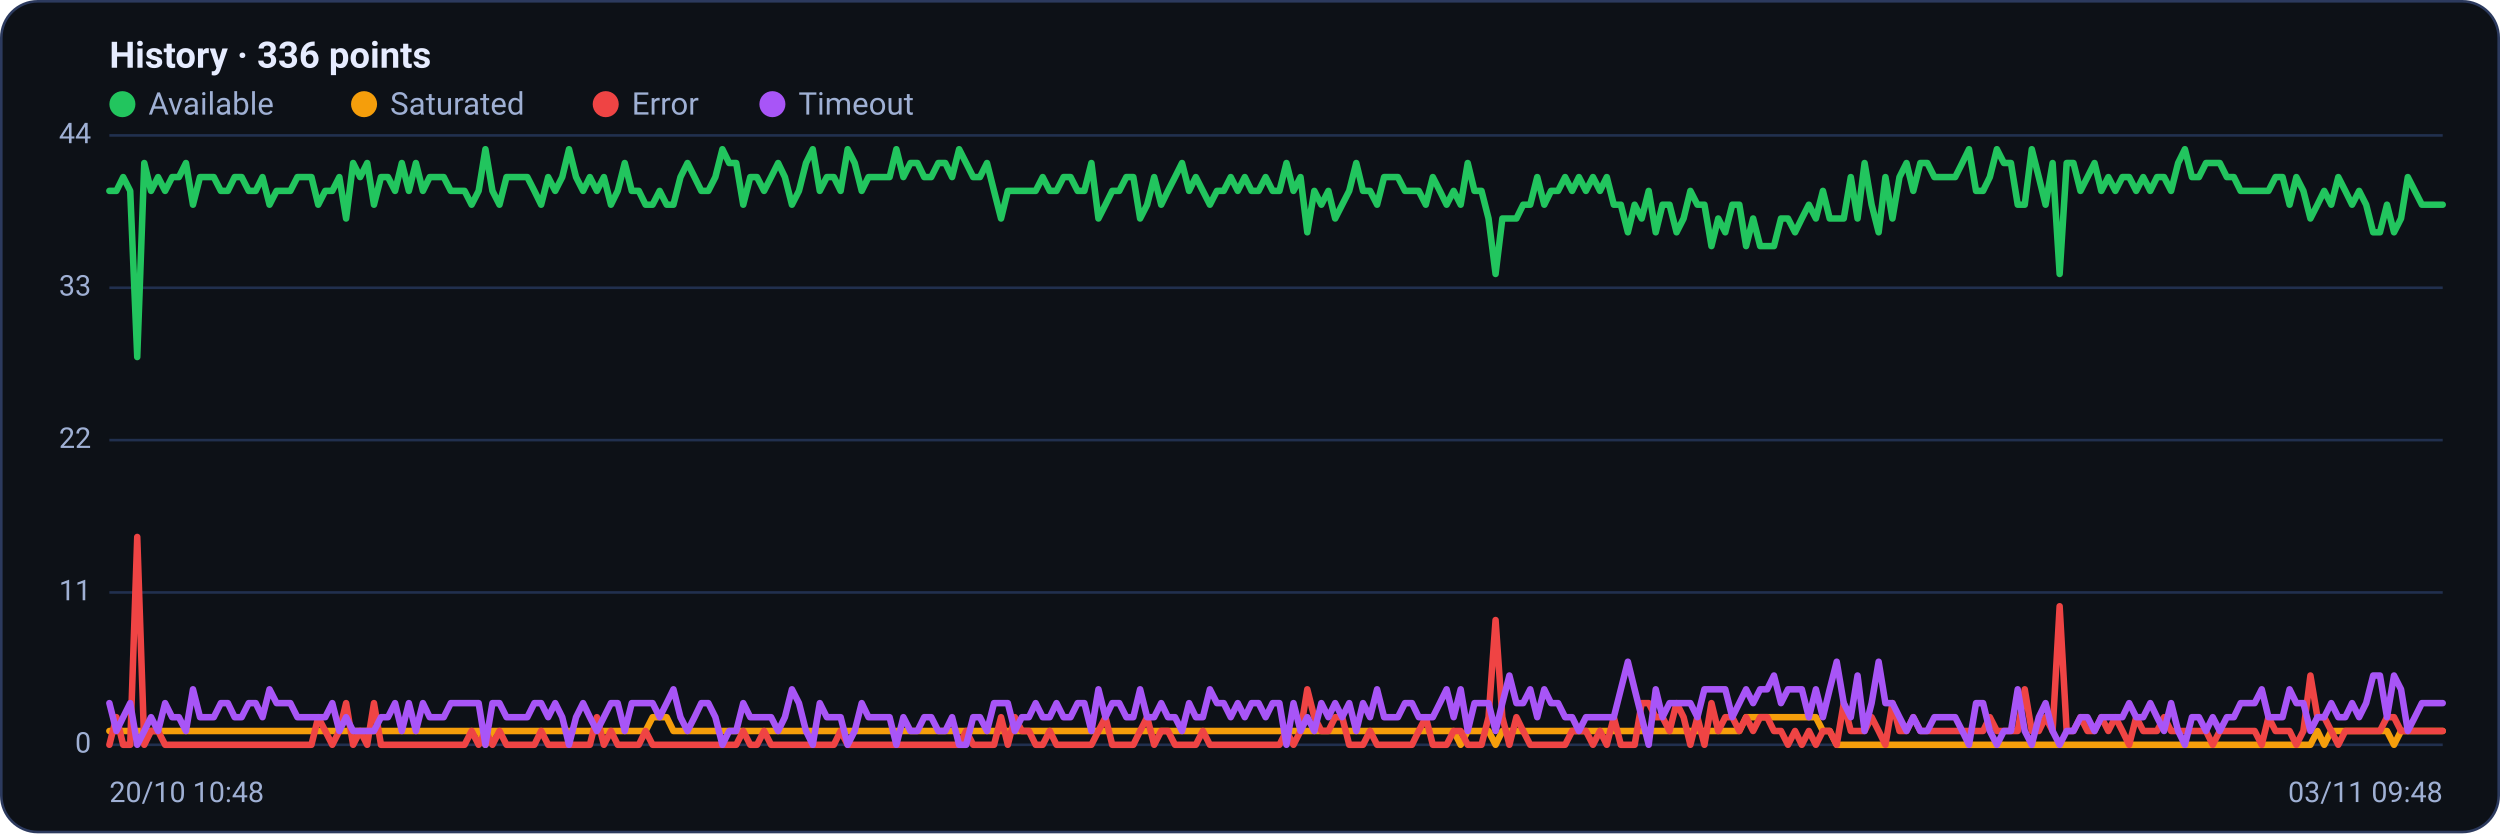
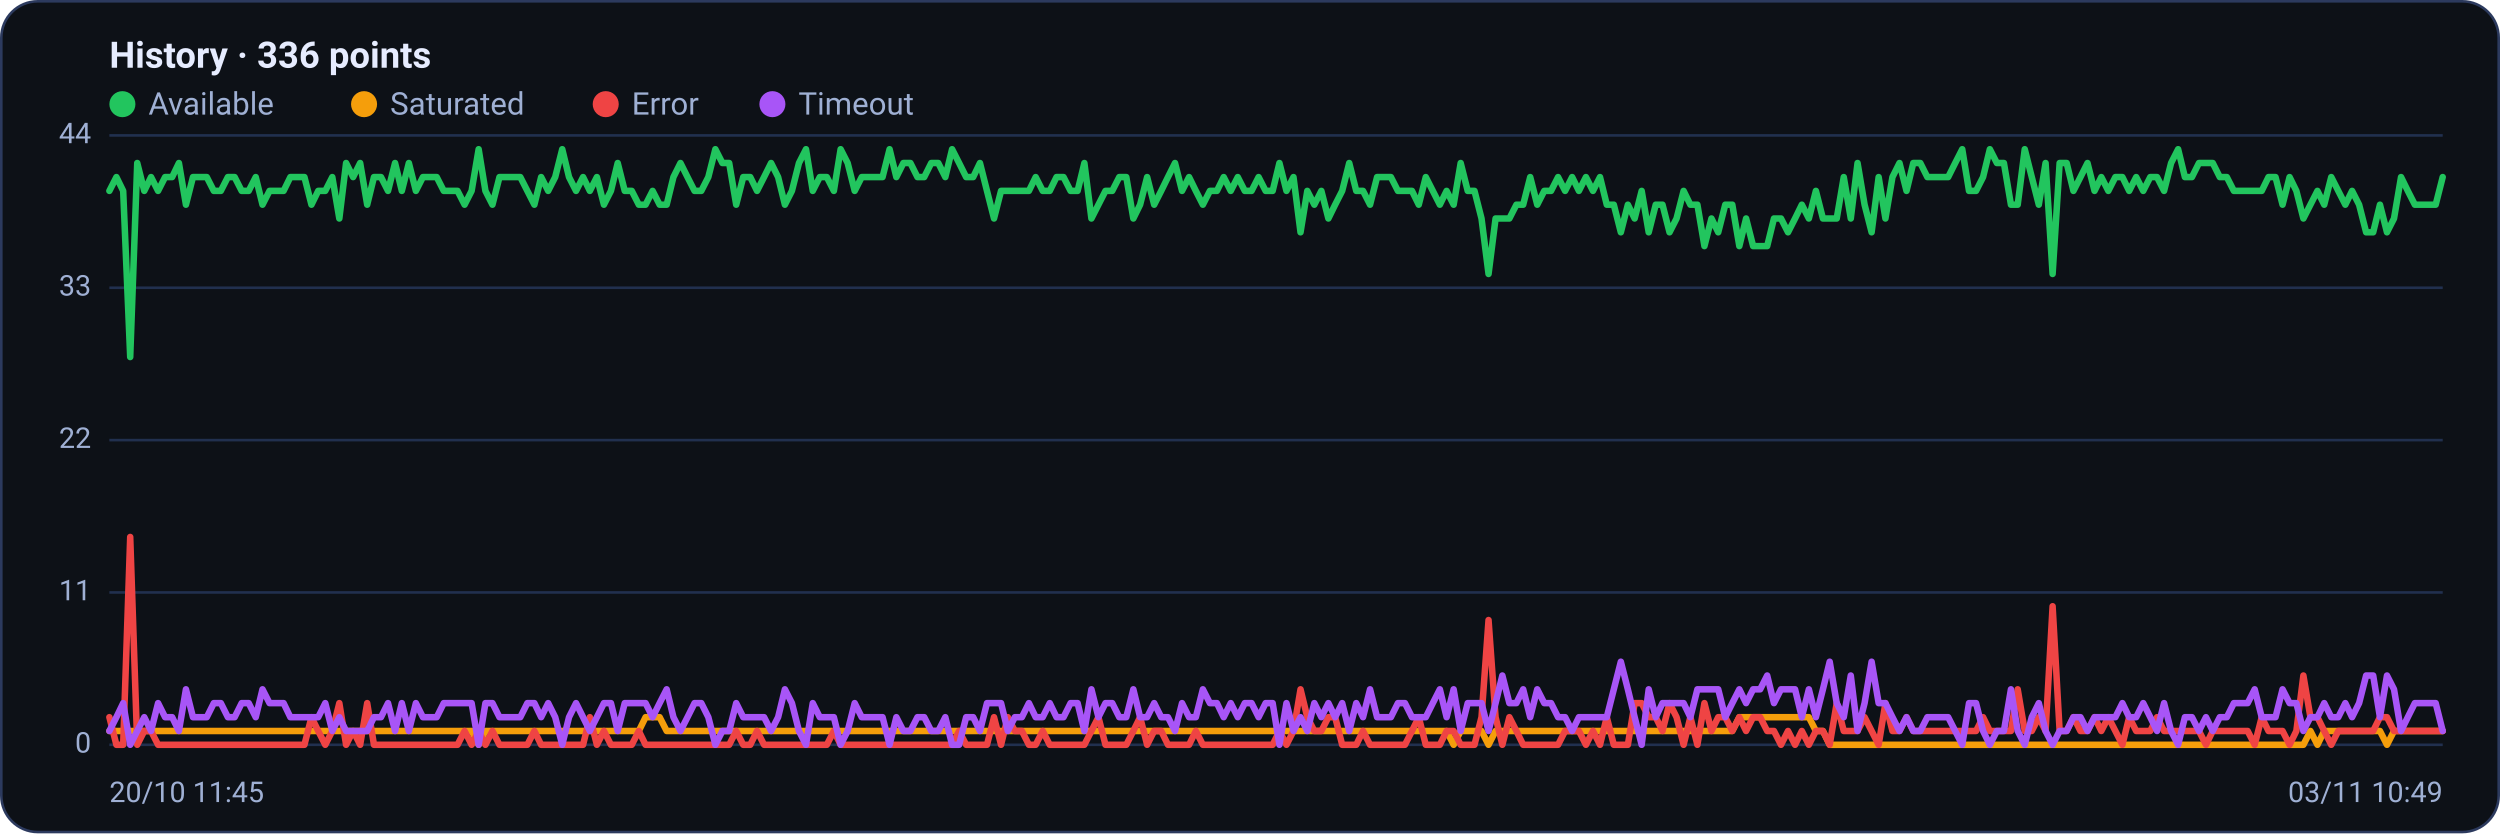
<svg xmlns="http://www.w3.org/2000/svg" viewBox="0 0 960 320" width="960" height="320" font-family="Segoe UI, system-ui, -apple-system, Roboto, Helvetica, Arial, sans-serif" role="img" aria-label="Availability history per region">
  <rect x="0.5" y="0.5" width="959" height="319" rx="14" fill="#0d1117" stroke="#2c3a5e" />
  <text x="42" y="26" font-size="14" font-weight="600" fill="#e6ecff">History · 336 points</text>
  <circle cx="47" cy="40" r="5" fill="#22c55e" />
  <text x="57" y="44" font-size="12" fill="#9fb0d4">Available</text>
  <circle cx="139.8" cy="40" r="5" fill="#f59e0b" />
  <text x="149.8" y="44" font-size="12" fill="#9fb0d4">Saturated</text>
  <circle cx="232.6" cy="40" r="5" fill="#ef4444" />
  <text x="242.6" y="44" font-size="12" fill="#9fb0d4">Error</text>
  <circle cx="296.6" cy="40" r="5" fill="#a855f7" />
  <text x="306.6" y="44" font-size="12" fill="#9fb0d4">Timeout</text>
  <line x1="42" y1="286.0" x2="938" y2="286.0" stroke="#21304f" stroke-width="1" />
  <text x="35" y="289.0" text-anchor="end" font-size="11" fill="#9fb0d4">0</text>
  <line x1="42" y1="227.5" x2="938" y2="227.5" stroke="#21304f" stroke-width="1" />
  <text x="35" y="230.5" text-anchor="end" font-size="11" fill="#9fb0d4">11</text>
  <line x1="42" y1="169.0" x2="938" y2="169.0" stroke="#21304f" stroke-width="1" />
  <text x="35" y="172.0" text-anchor="end" font-size="11" fill="#9fb0d4">22</text>
  <line x1="42" y1="110.5" x2="938" y2="110.5" stroke="#21304f" stroke-width="1" />
  <text x="35" y="113.5" text-anchor="end" font-size="11" fill="#9fb0d4">33</text>
  <line x1="42" y1="52.0" x2="938" y2="52.0" stroke="#21304f" stroke-width="1" />
  <text x="35" y="55.0" text-anchor="end" font-size="11" fill="#9fb0d4">44</text>
-   <polyline fill="none" stroke="#22c55e" stroke-width="2.5" stroke-linejoin="round" stroke-linecap="round" points="42.0,73.3 44.7,73.3 47.3,68.0 50.0,73.3 52.7,137.1 55.4,62.6 58.0,73.3 60.7,68.0 63.4,73.3 66.1,68.0 68.7,68.0 71.4,62.6 74.1,78.6 76.8,68.0 79.4,68.0 82.1,68.0 84.8,73.3 87.5,73.3 90.1,68.0 92.8,68.0 95.5,73.3 98.2,73.3 100.8,68.0 103.5,78.6 106.2,73.3 108.9,73.3 111.5,73.3 114.2,68.0 116.9,68.0 119.6,68.0 122.2,78.6 124.9,73.3 127.6,73.3 130.3,68.0 132.9,83.9 135.6,62.6 138.3,68.0 141.0,62.6 143.6,78.6 146.3,68.0 149.0,68.0 151.7,73.3 154.3,62.6 157.0,73.3 159.7,62.6 162.4,73.3 165.0,68.0 167.7,68.0 170.4,68.0 173.1,73.3 175.7,73.3 178.4,73.3 181.1,78.6 183.8,73.3 186.4,57.3 189.1,73.3 191.8,78.6 194.5,68.0 197.1,68.0 199.8,68.0 202.5,68.0 205.2,73.3 207.8,78.6 210.5,68.0 213.2,73.3 215.9,68.0 218.5,57.3 221.2,68.0 223.9,73.3 226.5,68.0 229.2,73.3 231.9,68.0 234.6,78.6 237.2,73.3 239.9,62.6 242.6,73.3 245.3,73.3 247.9,78.6 250.6,78.6 253.3,73.3 256.0,78.6 258.6,78.6 261.3,68.0 264.0,62.6 266.7,68.0 269.3,73.3 272.0,73.3 274.7,68.0 277.4,57.3 280.0,62.6 282.7,62.6 285.4,78.6 288.1,68.0 290.7,68.0 293.4,73.3 296.1,68.0 298.8,62.6 301.4,68.0 304.1,78.6 306.8,73.3 309.5,62.6 312.1,57.3 314.8,73.3 317.5,68.0 320.2,68.0 322.8,73.3 325.5,57.3 328.2,62.6 330.9,73.3 333.5,68.0 336.2,68.0 338.9,68.0 341.6,68.0 344.2,57.3 346.9,68.0 349.6,62.6 352.3,62.6 354.9,68.0 357.6,68.0 360.3,62.6 363.0,62.6 365.6,68.0 368.3,57.3 371.0,62.6 373.7,68.0 376.3,68.0 379.0,62.6 381.7,73.3 384.4,83.9 387.0,73.3 389.7,73.3 392.4,73.3 395.1,73.3 397.7,73.3 400.4,68.0 403.1,73.3 405.7,73.3 408.4,68.0 411.1,68.0 413.8,73.3 416.4,73.3 419.1,62.6 421.8,83.9 424.5,78.6 427.1,73.3 429.8,73.3 432.5,68.0 435.2,68.0 437.8,83.9 440.5,78.6 443.2,68.0 445.9,78.6 448.5,73.3 451.2,68.0 453.9,62.6 456.6,73.3 459.2,68.0 461.9,73.3 464.6,78.6 467.3,73.3 469.9,73.3 472.6,68.0 475.3,73.3 478.0,68.0 480.6,73.3 483.3,73.3 486.0,68.0 488.7,73.3 491.3,73.3 494.0,62.6 496.7,73.3 499.4,68.0 502.0,89.2 504.7,73.3 507.4,78.6 510.1,73.3 512.7,83.9 515.4,78.6 518.1,73.3 520.8,62.6 523.4,73.3 526.1,73.3 528.8,78.6 531.5,68.0 534.1,68.0 536.8,68.0 539.5,73.3 542.2,73.3 544.8,73.3 547.5,78.6 550.2,68.0 552.9,73.3 555.5,78.6 558.2,73.3 560.9,78.6 563.6,62.6 566.2,73.3 568.9,73.3 571.6,83.9 574.3,105.2 576.9,83.9 579.6,83.9 582.3,83.9 584.9,78.6 587.6,78.6 590.3,68.0 593.0,78.6 595.6,73.3 598.3,73.3 601.0,68.0 603.7,73.3 606.3,68.0 609.0,73.3 611.7,68.0 614.4,73.3 617.0,68.0 619.7,78.6 622.4,78.6 625.1,89.2 627.7,78.6 630.4,83.9 633.1,73.3 635.8,89.2 638.4,78.6 641.1,78.6 643.8,89.2 646.5,83.9 649.1,73.3 651.8,78.6 654.5,78.6 657.2,94.5 659.8,83.9 662.5,89.2 665.2,78.6 667.9,78.6 670.5,94.5 673.2,83.9 675.9,94.5 678.6,94.5 681.2,94.5 683.9,83.9 686.6,83.9 689.3,89.2 691.9,83.9 694.6,78.6 697.3,83.9 700.0,73.3 702.6,83.9 705.3,83.9 708.0,83.9 710.7,68.0 713.3,83.9 716.0,62.6 718.7,78.6 721.4,89.2 724.0,68.0 726.7,83.9 729.4,68.0 732.1,62.6 734.7,73.3 737.4,62.6 740.1,62.6 742.8,68.0 745.4,68.0 748.1,68.0 750.8,68.0 753.5,62.6 756.1,57.3 758.8,73.3 761.5,73.3 764.1,68.0 766.8,57.3 769.5,62.6 772.2,62.6 774.8,78.6 777.5,78.6 780.2,57.3 782.9,68.0 785.5,78.6 788.2,62.6 790.9,105.2 793.6,62.6 796.2,62.6 798.9,73.3 801.6,68.0 804.3,62.6 806.9,73.3 809.6,68.0 812.3,73.3 815.0,68.0 817.6,68.0 820.3,73.3 823.0,68.0 825.7,73.3 828.3,68.0 831.0,68.0 833.7,73.3 836.4,62.6 839.0,57.3 841.7,68.0 844.4,68.0 847.1,62.6 849.7,62.6 852.4,62.6 855.1,68.0 857.8,68.0 860.4,73.3 863.1,73.3 865.8,73.3 868.5,73.3 871.1,73.3 873.8,68.0 876.5,68.0 879.2,78.6 881.8,68.0 884.5,73.3 887.2,83.9 889.9,78.6 892.5,73.3 895.2,78.6 897.9,68.0 900.6,73.3 903.2,78.6 905.9,73.3 908.6,78.6 911.3,89.2 913.9,89.2 916.6,78.6 919.3,89.2 922.0,83.9 924.6,68.0 927.3,73.3 930.0,78.6 932.7,78.6 935.3,78.6 938.0,78.6" />
-   <polyline fill="none" stroke="#f59e0b" stroke-width="2.5" stroke-linejoin="round" stroke-linecap="round" points="42.0,280.7 44.7,280.7 47.3,280.7 50.0,280.7 52.7,280.7 55.4,280.7 58.0,280.7 60.7,280.7 63.4,280.7 66.1,280.7 68.7,280.7 71.4,280.7 74.1,280.7 76.8,280.7 79.4,280.7 82.1,280.7 84.8,280.7 87.5,280.7 90.1,280.7 92.8,280.7 95.5,280.7 98.2,280.7 100.8,280.7 103.5,280.7 106.2,280.7 108.9,280.7 111.5,280.7 114.2,280.7 116.9,280.7 119.6,280.7 122.2,280.7 124.9,280.7 127.6,280.7 130.3,280.7 132.9,280.7 135.6,280.7 138.3,280.7 141.0,280.7 143.6,280.7 146.3,280.7 149.0,280.7 151.7,280.7 154.3,280.7 157.0,280.7 159.7,280.7 162.4,280.7 165.0,280.7 167.7,280.7 170.4,280.7 173.1,280.7 175.7,280.7 178.4,280.7 181.1,280.7 183.8,280.7 186.4,286.0 189.1,280.7 191.8,280.7 194.5,280.7 197.1,280.7 199.8,280.7 202.5,280.7 205.2,280.7 207.8,280.7 210.5,280.7 213.2,280.7 215.9,280.7 218.5,280.7 221.2,280.7 223.9,280.7 226.5,280.7 229.2,280.7 231.9,280.7 234.6,280.7 237.2,280.7 239.9,280.7 242.6,280.7 245.3,280.7 247.9,280.7 250.6,275.4 253.3,275.4 256.0,275.4 258.6,280.7 261.3,280.7 264.0,280.7 266.7,280.7 269.3,280.7 272.0,280.7 274.7,280.7 277.4,280.7 280.0,280.7 282.7,280.7 285.4,280.7 288.1,280.7 290.7,280.7 293.4,280.7 296.1,280.7 298.8,280.7 301.4,280.7 304.1,280.7 306.8,280.7 309.5,280.7 312.1,280.7 314.8,280.7 317.5,280.7 320.2,280.7 322.8,280.7 325.5,280.7 328.2,280.7 330.9,280.7 333.5,280.7 336.2,280.7 338.9,280.7 341.6,280.7 344.2,280.7 346.9,280.7 349.6,280.7 352.3,280.7 354.9,280.7 357.6,280.7 360.3,280.7 363.0,280.7 365.6,280.7 368.3,280.7 371.0,280.7 373.7,280.7 376.3,280.7 379.0,280.7 381.7,280.7 384.4,280.7 387.0,280.7 389.7,280.7 392.4,280.7 395.1,280.7 397.7,280.7 400.4,280.7 403.1,280.7 405.7,280.7 408.4,280.7 411.1,280.7 413.8,280.7 416.4,280.7 419.1,280.7 421.8,280.7 424.5,280.7 427.1,280.7 429.8,280.7 432.5,280.7 435.2,280.7 437.8,280.7 440.5,280.7 443.2,280.7 445.9,280.7 448.5,280.7 451.2,280.7 453.9,280.7 456.6,280.7 459.2,280.7 461.9,280.7 464.6,280.7 467.3,280.7 469.9,280.7 472.6,280.7 475.3,280.7 478.0,280.7 480.6,280.7 483.3,280.7 486.0,280.7 488.7,280.7 491.3,280.7 494.0,280.7 496.7,280.7 499.4,280.7 502.0,280.7 504.7,280.7 507.4,280.7 510.1,280.7 512.7,280.7 515.4,280.7 518.1,280.7 520.8,280.7 523.4,280.7 526.1,280.7 528.8,280.7 531.5,280.7 534.1,280.7 536.8,280.7 539.5,280.7 542.2,280.7 544.8,280.7 547.5,280.7 550.2,280.7 552.9,280.7 555.5,280.7 558.2,280.7 560.9,286.0 563.6,280.7 566.2,280.7 568.9,280.7 571.6,280.7 574.3,286.0 576.9,280.7 579.6,280.7 582.3,280.7 584.9,280.7 587.6,280.7 590.3,280.7 593.0,280.7 595.6,280.7 598.3,280.7 601.0,280.7 603.7,280.7 606.3,280.7 609.0,280.7 611.7,280.7 614.4,280.7 617.0,280.7 619.7,280.7 622.4,280.7 625.1,280.7 627.7,280.7 630.4,280.7 633.1,280.7 635.8,280.7 638.4,280.7 641.1,280.7 643.8,280.7 646.5,280.7 649.1,280.7 651.8,280.7 654.5,280.7 657.2,280.7 659.8,280.7 662.5,280.7 665.2,280.7 667.9,280.7 670.5,275.4 673.2,275.4 675.9,275.4 678.6,275.4 681.2,275.4 683.9,275.4 686.6,275.4 689.3,275.4 691.9,275.4 694.6,275.4 697.3,275.4 700.0,280.7 702.6,280.7 705.3,286.0 708.0,286.0 710.7,286.0 713.3,286.0 716.0,286.0 718.7,286.0 721.4,286.0 724.0,286.0 726.7,286.0 729.4,286.0 732.1,286.0 734.7,286.0 737.4,286.0 740.1,286.0 742.8,286.0 745.4,286.0 748.1,286.0 750.8,286.0 753.5,286.0 756.1,286.0 758.8,286.0 761.5,286.0 764.1,286.0 766.8,286.0 769.5,286.0 772.2,286.0 774.8,286.0 777.5,286.0 780.2,286.0 782.9,286.0 785.5,286.0 788.2,286.0 790.9,286.0 793.6,286.0 796.2,286.0 798.9,286.0 801.6,286.0 804.3,286.0 806.9,286.0 809.6,286.0 812.3,286.0 815.0,286.0 817.6,286.0 820.3,286.0 823.0,286.0 825.7,286.0 828.3,286.0 831.0,286.0 833.7,286.0 836.4,286.0 839.0,286.0 841.7,286.0 844.4,286.0 847.1,286.0 849.7,286.0 852.4,286.0 855.1,286.0 857.8,286.0 860.4,286.0 863.1,286.0 865.8,286.0 868.5,286.0 871.1,286.0 873.8,286.0 876.5,286.0 879.2,286.0 881.8,286.0 884.5,286.0 887.2,286.0 889.9,280.7 892.5,286.0 895.2,280.7 897.9,280.7 900.6,280.7 903.2,280.7 905.9,280.7 908.6,280.7 911.3,280.7 913.9,280.7 916.6,280.7 919.3,286.0 922.0,280.7 924.6,280.7 927.3,280.7 930.0,280.7 932.7,280.7 935.3,280.7 938.0,280.7" />
-   <polyline fill="none" stroke="#ef4444" stroke-width="2.5" stroke-linejoin="round" stroke-linecap="round" points="42.0,286.0 44.7,275.4 47.3,286.0 50.0,286.0 52.7,206.2 55.4,286.0 58.0,280.7 60.7,280.7 63.4,286.0 66.1,286.0 68.7,286.0 71.4,286.0 74.1,286.0 76.8,286.0 79.4,286.0 82.1,286.0 84.8,286.0 87.5,286.0 90.1,286.0 92.8,286.0 95.5,286.0 98.2,286.0 100.8,286.0 103.5,286.0 106.2,286.0 108.9,286.0 111.5,286.0 114.2,286.0 116.9,286.0 119.6,286.0 122.2,275.4 124.9,280.7 127.6,286.0 130.3,280.7 132.9,270.0 135.6,286.0 138.3,280.7 141.0,286.0 143.6,270.0 146.3,286.0 149.0,286.0 151.7,286.0 154.3,286.0 157.0,286.0 159.7,286.0 162.4,286.0 165.0,286.0 167.7,286.0 170.4,286.0 173.1,286.0 175.7,286.0 178.4,286.0 181.1,280.7 183.8,286.0 186.4,280.7 189.1,286.0 191.8,280.7 194.5,286.0 197.1,286.0 199.8,286.0 202.5,286.0 205.2,286.0 207.8,280.7 210.5,286.0 213.2,286.0 215.9,286.0 218.5,286.0 221.2,286.0 223.9,286.0 226.5,286.0 229.2,275.4 231.9,286.0 234.6,280.7 237.2,286.0 239.9,286.0 242.6,286.0 245.3,286.0 247.9,280.7 250.6,286.0 253.3,286.0 256.0,286.0 258.6,286.0 261.3,286.0 264.0,286.0 266.7,286.0 269.3,286.0 272.0,286.0 274.7,286.0 277.4,286.0 280.0,286.0 282.7,286.0 285.4,280.7 288.1,286.0 290.7,286.0 293.4,280.7 296.1,286.0 298.8,286.0 301.4,286.0 304.1,286.0 306.8,286.0 309.5,286.0 312.1,286.0 314.8,286.0 317.5,286.0 320.2,286.0 322.8,280.7 325.5,286.0 328.2,286.0 330.9,286.0 333.5,286.0 336.2,286.0 338.9,286.0 341.6,286.0 344.2,286.0 346.9,286.0 349.6,286.0 352.3,286.0 354.9,286.0 357.6,286.0 360.3,286.0 363.0,286.0 365.6,286.0 368.3,286.0 371.0,280.7 373.7,286.0 376.3,286.0 379.0,286.0 381.7,286.0 384.4,275.4 387.0,286.0 389.7,275.4 392.4,280.7 395.1,280.7 397.7,286.0 400.4,286.0 403.1,280.7 405.7,286.0 408.4,286.0 411.1,286.0 413.8,286.0 416.4,286.0 419.1,286.0 421.8,280.7 424.5,275.4 427.1,286.0 429.8,286.0 432.5,286.0 435.2,286.0 437.8,280.7 440.5,275.4 443.2,286.0 445.9,280.7 448.5,280.7 451.2,286.0 453.9,286.0 456.6,286.0 459.2,286.0 461.9,280.7 464.6,286.0 467.3,286.0 469.9,286.0 472.6,286.0 475.3,286.0 478.0,286.0 480.6,286.0 483.3,286.0 486.0,286.0 488.7,286.0 491.3,286.0 494.0,280.7 496.7,286.0 499.4,280.7 502.0,264.7 504.7,275.4 507.4,280.7 510.1,280.7 512.7,275.4 515.4,275.4 518.1,286.0 520.8,286.0 523.4,286.0 526.1,280.7 528.8,286.0 531.5,286.0 534.1,286.0 536.8,286.0 539.5,286.0 542.2,286.0 544.8,280.7 547.5,275.4 550.2,286.0 552.9,286.0 555.5,286.0 558.2,280.7 560.9,280.7 563.6,286.0 566.2,286.0 568.9,286.0 571.6,275.4 574.3,238.1 576.9,275.4 579.6,286.0 582.3,275.4 584.9,280.7 587.6,286.0 590.3,286.0 593.0,286.0 595.6,286.0 598.3,286.0 601.0,286.0 603.7,280.7 606.3,280.7 609.0,280.7 611.7,286.0 614.4,280.7 617.0,286.0 619.7,275.4 622.4,286.0 625.1,286.0 627.7,286.0 630.4,270.0 633.1,270.0 635.8,275.4 638.4,275.4 641.1,280.7 643.8,270.0 646.5,275.4 649.1,286.0 651.8,275.4 654.5,286.0 657.2,270.0 659.8,280.7 662.5,275.4 665.2,275.4 667.9,280.7 670.5,275.4 673.2,280.7 675.9,275.4 678.6,275.4 681.2,280.7 683.9,280.7 686.6,286.0 689.3,280.7 691.9,286.0 694.6,280.7 697.3,286.0 700.0,280.7 702.6,280.7 705.3,286.0 708.0,270.0 710.7,280.7 713.3,280.7 716.0,280.7 718.7,275.4 721.4,280.7 724.0,286.0 726.7,270.0 729.4,280.7 732.1,280.7 734.7,275.4 737.4,280.7 740.1,280.7 742.8,280.7 745.4,280.7 748.1,280.7 750.8,280.7 753.5,280.7 756.1,280.7 758.8,280.7 761.5,280.7 764.1,275.4 766.8,280.7 769.5,280.7 772.2,280.7 774.8,280.7 777.5,264.7 780.2,280.7 782.9,280.7 785.5,275.4 788.2,280.7 790.9,232.8 793.6,280.7 796.2,280.7 798.9,275.4 801.6,280.7 804.3,280.7 806.9,275.4 809.6,280.7 812.3,275.4 815.0,280.7 817.6,286.0 820.3,275.4 823.0,280.7 825.7,280.7 828.3,280.7 831.0,275.4 833.7,280.7 836.4,280.7 839.0,280.7 841.7,280.7 844.4,280.7 847.1,280.7 849.7,286.0 852.4,280.7 855.1,280.7 857.8,280.7 860.4,280.7 863.1,280.7 865.8,280.7 868.5,286.0 871.1,275.4 873.8,280.7 876.5,280.7 879.2,280.7 881.8,286.0 884.5,280.7 887.2,259.4 889.9,275.4 892.5,275.4 895.2,280.7 897.9,286.0 900.6,280.7 903.2,280.7 905.9,280.7 908.6,280.7 911.3,280.7 913.9,280.7 916.6,275.4 919.3,275.4 922.0,280.7 924.6,280.7 927.3,280.7 930.0,280.7 932.7,280.7 935.3,280.7 938.0,280.7" />
-   <polyline fill="none" stroke="#a855f7" stroke-width="2.5" stroke-linejoin="round" stroke-linecap="round" points="42.0,270.0 44.7,280.7 47.3,275.4 50.0,270.0 52.7,286.0 55.4,280.7 58.0,275.4 60.7,280.7 63.4,270.0 66.1,275.4 68.7,275.4 71.4,280.7 74.1,264.7 76.8,275.4 79.4,275.4 82.1,275.4 84.8,270.0 87.5,270.0 90.1,275.4 92.8,275.4 95.5,270.0 98.2,270.0 100.8,275.4 103.5,264.7 106.2,270.0 108.9,270.0 111.5,270.0 114.2,275.4 116.9,275.4 119.6,275.4 122.2,275.4 124.9,275.4 127.6,270.0 130.3,280.7 132.9,275.4 135.6,280.7 138.3,280.7 141.0,280.7 143.6,280.7 146.3,275.4 149.0,275.4 151.7,270.0 154.3,280.7 157.0,270.0 159.7,280.7 162.4,270.0 165.0,275.4 167.7,275.4 170.4,275.4 173.1,270.0 175.7,270.0 178.4,270.0 181.1,270.0 183.8,270.0 186.4,286.0 189.1,270.0 191.8,270.0 194.5,275.4 197.1,275.4 199.8,275.4 202.5,275.4 205.2,270.0 207.8,270.0 210.5,275.4 213.2,270.0 215.9,275.4 218.5,286.0 221.2,275.4 223.9,270.0 226.5,275.4 229.2,280.7 231.9,275.4 234.6,270.0 237.2,270.0 239.9,280.7 242.6,270.0 245.3,270.0 247.9,270.0 250.6,270.0 253.3,275.4 256.0,270.0 258.6,264.7 261.3,275.4 264.0,280.7 266.7,275.4 269.3,270.0 272.0,270.0 274.7,275.4 277.4,286.0 280.0,280.7 282.7,280.7 285.4,270.0 288.1,275.4 290.7,275.4 293.4,275.4 296.1,275.4 298.8,280.7 301.4,275.4 304.1,264.7 306.8,270.0 309.5,280.7 312.1,286.0 314.8,270.0 317.5,275.4 320.2,275.4 322.8,275.4 325.5,286.0 328.2,280.7 330.9,270.0 333.5,275.4 336.2,275.4 338.9,275.4 341.6,275.4 344.2,286.0 346.9,275.4 349.6,280.7 352.3,280.7 354.9,275.4 357.6,275.4 360.3,280.7 363.0,280.7 365.6,275.4 368.3,286.0 371.0,286.0 373.7,275.4 376.3,275.4 379.0,280.7 381.7,270.0 384.4,270.0 387.0,270.0 389.7,280.7 392.4,275.4 395.1,275.4 397.7,270.0 400.4,275.4 403.1,275.4 405.7,270.0 408.4,275.4 411.1,275.4 413.8,270.0 416.4,270.0 419.1,280.7 421.8,264.7 424.5,275.4 427.1,270.0 429.8,270.0 432.5,275.4 435.2,275.4 437.8,264.7 440.5,275.4 443.2,275.4 445.9,270.0 448.5,275.4 451.2,275.4 453.9,280.7 456.6,270.0 459.2,275.4 461.9,275.4 464.6,264.7 467.3,270.0 469.9,270.0 472.6,275.4 475.3,270.0 478.0,275.4 480.6,270.0 483.3,270.0 486.0,275.4 488.7,270.0 491.3,270.0 494.0,286.0 496.7,270.0 499.4,280.7 502.0,275.4 504.7,280.7 507.4,270.0 510.1,275.4 512.7,270.0 515.4,275.4 518.1,270.0 520.8,280.7 523.4,270.0 526.1,275.4 528.8,264.7 531.5,275.4 534.1,275.4 536.8,275.4 539.5,270.0 542.2,270.0 544.8,275.4 547.5,275.4 550.2,275.4 552.9,270.0 555.5,264.7 558.2,275.4 560.9,264.7 563.6,280.7 566.2,270.0 568.9,270.0 571.6,270.0 574.3,280.7 576.9,270.0 579.6,259.4 582.3,270.0 584.9,270.0 587.6,264.7 590.3,275.4 593.0,264.7 595.6,270.0 598.3,270.0 601.0,275.4 603.7,275.4 606.3,280.7 609.0,275.4 611.7,275.4 614.4,275.4 617.0,275.4 619.7,275.4 622.4,264.7 625.1,254.1 627.7,264.7 630.4,275.4 633.1,286.0 635.8,264.7 638.4,275.4 641.1,270.0 643.8,270.0 646.5,270.0 649.1,270.0 651.8,275.4 654.5,264.7 657.2,264.7 659.8,264.7 662.5,264.7 665.2,275.4 667.9,270.0 670.5,264.7 673.2,270.0 675.9,264.7 678.6,264.7 681.2,259.4 683.9,270.0 686.6,264.7 689.3,264.7 691.9,264.7 694.6,275.4 697.3,264.7 700.0,275.4 702.6,264.7 705.3,254.1 708.0,270.0 710.7,275.4 713.3,259.4 716.0,280.7 718.7,270.0 721.4,254.1 724.0,270.0 726.7,270.0 729.4,275.4 732.1,280.7 734.7,275.4 737.4,280.7 740.1,280.7 742.8,275.4 745.4,275.4 748.1,275.4 750.8,275.4 753.5,280.7 756.1,286.0 758.8,270.0 761.5,270.0 764.1,280.7 766.8,286.0 769.5,280.7 772.2,280.7 774.8,264.7 777.5,280.7 780.2,286.0 782.9,275.4 785.5,270.0 788.2,280.7 790.9,286.0 793.6,280.7 796.2,280.7 798.9,275.4 801.6,275.4 804.3,280.7 806.9,275.4 809.6,275.4 812.3,275.4 815.0,275.4 817.6,270.0 820.3,275.4 823.0,275.4 825.7,270.0 828.3,275.4 831.0,280.7 833.7,270.0 836.4,280.7 839.0,286.0 841.7,275.4 844.4,275.4 847.1,280.7 849.7,275.4 852.4,280.7 855.1,275.4 857.8,275.4 860.4,270.0 863.1,270.0 865.8,270.0 868.5,264.7 871.1,275.4 873.8,275.4 876.5,275.4 879.2,264.7 881.8,270.0 884.5,270.0 887.2,280.7 889.9,275.4 892.5,275.4 895.2,270.0 897.9,275.4 900.6,275.4 903.2,270.0 905.9,275.4 908.6,270.0 911.3,259.4 913.9,259.4 916.6,275.4 919.3,259.4 922.0,264.7 924.6,280.7 927.3,275.4 930.0,270.0 932.7,270.0 935.3,270.0 938.0,270.0" />
-   <text x="42" y="308" font-size="11" fill="#9fb0d4">20/10 10:48</text>
-   <text x="938" y="308" text-anchor="end" font-size="11" fill="#9fb0d4">03/11 09:48</text>
+   <polyline fill="none" stroke="#22c55e" stroke-width="2.5" stroke-linejoin="round" stroke-linecap="round" points="42.0,73.3 44.7,68.0 47.3,73.3 50.0,137.1 52.7,62.6 55.4,73.3 58.0,68.0 60.7,73.3 63.4,68.0 66.1,68.0 68.7,62.6 71.4,78.6 74.1,68.0 76.8,68.0 79.4,68.0 82.1,73.3 84.8,73.3 87.5,68.0 90.1,68.0 92.8,73.3 95.5,73.3 98.2,68.0 100.8,78.6 103.5,73.3 106.2,73.3 108.9,73.3 111.5,68.0 114.2,68.0 116.9,68.0 119.6,78.6 122.2,73.3 124.9,73.3 127.6,68.0 130.3,83.9 132.9,62.6 135.6,68.0 138.3,62.6 141.0,78.6 143.6,68.0 146.3,68.0 149.0,73.3 151.7,62.6 154.3,73.3 157.0,62.6 159.7,73.3 162.4,68.0 165.0,68.0 167.7,68.0 170.4,73.3 173.1,73.3 175.7,73.3 178.4,78.6 181.1,73.3 183.8,57.3 186.4,73.3 189.1,78.6 191.8,68.0 194.5,68.0 197.1,68.0 199.8,68.0 202.5,73.3 205.2,78.6 207.8,68.0 210.5,73.3 213.2,68.0 215.9,57.3 218.5,68.0 221.2,73.3 223.9,68.0 226.5,73.3 229.2,68.0 231.9,78.6 234.6,73.3 237.2,62.6 239.9,73.3 242.6,73.3 245.3,78.6 247.9,78.6 250.6,73.3 253.3,78.6 256.0,78.6 258.6,68.0 261.3,62.6 264.0,68.0 266.7,73.3 269.3,73.3 272.0,68.0 274.7,57.3 277.4,62.6 280.0,62.6 282.7,78.6 285.4,68.0 288.1,68.0 290.7,73.3 293.4,68.0 296.1,62.6 298.8,68.0 301.4,78.6 304.1,73.3 306.8,62.6 309.5,57.3 312.1,73.3 314.8,68.0 317.5,68.0 320.2,73.3 322.8,57.3 325.5,62.6 328.2,73.3 330.9,68.0 333.5,68.0 336.2,68.0 338.9,68.0 341.6,57.3 344.2,68.0 346.9,62.6 349.6,62.6 352.3,68.0 354.9,68.0 357.6,62.6 360.3,62.6 363.0,68.0 365.6,57.3 368.3,62.6 371.0,68.0 373.7,68.0 376.3,62.6 379.0,73.3 381.7,83.9 384.4,73.3 387.0,73.3 389.7,73.3 392.4,73.3 395.1,73.3 397.7,68.0 400.4,73.3 403.1,73.3 405.7,68.0 408.4,68.0 411.1,73.3 413.8,73.3 416.4,62.6 419.1,83.9 421.8,78.6 424.5,73.3 427.1,73.3 429.8,68.0 432.5,68.0 435.2,83.9 437.8,78.6 440.5,68.0 443.2,78.6 445.9,73.3 448.5,68.0 451.2,62.6 453.9,73.3 456.6,68.0 459.2,73.3 461.9,78.6 464.6,73.3 467.3,73.3 469.9,68.0 472.6,73.3 475.3,68.0 478.0,73.3 480.6,73.3 483.3,68.0 486.0,73.3 488.7,73.3 491.3,62.6 494.0,73.3 496.7,68.0 499.4,89.2 502.0,73.3 504.7,78.6 507.4,73.3 510.1,83.9 512.7,78.6 515.4,73.3 518.1,62.6 520.8,73.3 523.4,73.3 526.1,78.6 528.8,68.0 531.5,68.0 534.1,68.0 536.8,73.3 539.5,73.3 542.2,73.3 544.8,78.6 547.5,68.0 550.2,73.3 552.9,78.6 555.5,73.3 558.2,78.6 560.9,62.6 563.6,73.3 566.2,73.3 568.9,83.9 571.6,105.2 574.3,83.9 576.9,83.9 579.6,83.9 582.3,78.6 584.9,78.6 587.6,68.0 590.3,78.6 593.0,73.3 595.6,73.3 598.3,68.0 601.0,73.3 603.7,68.0 606.3,73.3 609.0,68.0 611.7,73.3 614.4,68.0 617.0,78.6 619.7,78.6 622.4,89.2 625.1,78.6 627.7,83.9 630.4,73.3 633.1,89.2 635.8,78.6 638.4,78.6 641.1,89.2 643.8,83.9 646.5,73.3 649.1,78.6 651.8,78.6 654.5,94.5 657.2,83.9 659.8,89.2 662.5,78.6 665.2,78.6 667.9,94.5 670.5,83.9 673.2,94.5 675.9,94.5 678.6,94.5 681.2,83.9 683.9,83.9 686.6,89.2 689.3,83.9 691.9,78.6 694.6,83.9 697.3,73.3 700.0,83.9 702.6,83.9 705.3,83.9 708.0,68.0 710.7,83.9 713.3,62.6 716.0,78.6 718.7,89.2 721.4,68.0 724.0,83.9 726.7,68.0 729.4,62.6 732.1,73.3 734.7,62.6 737.4,62.6 740.1,68.0 742.8,68.0 745.4,68.0 748.1,68.0 750.8,62.6 753.5,57.3 756.1,73.3 758.8,73.3 761.5,68.0 764.1,57.3 766.8,62.6 769.5,62.6 772.2,78.6 774.8,78.6 777.5,57.3 780.2,68.0 782.9,78.6 785.5,62.6 788.2,105.2 790.9,62.6 793.6,62.6 796.2,73.3 798.9,68.0 801.6,62.6 804.3,73.3 806.9,68.0 809.6,73.3 812.3,68.0 815.0,68.0 817.6,73.3 820.3,68.0 823.0,73.3 825.7,68.0 828.3,68.0 831.0,73.3 833.7,62.6 836.4,57.3 839.0,68.0 841.7,68.0 844.4,62.6 847.1,62.6 849.7,62.6 852.4,68.0 855.1,68.0 857.8,73.3 860.4,73.3 863.1,73.3 865.8,73.3 868.5,73.3 871.1,68.0 873.8,68.0 876.5,78.6 879.2,68.0 881.8,73.3 884.5,83.9 887.2,78.6 889.9,73.3 892.5,78.6 895.2,68.0 897.9,73.3 900.6,78.6 903.2,73.3 905.9,78.6 908.6,89.2 911.3,89.2 913.9,78.6 916.6,89.2 919.3,83.9 922.0,68.0 924.6,73.3 927.3,78.6 930.0,78.6 932.7,78.6 935.3,78.6 938.0,68.0" />
+   <polyline fill="none" stroke="#f59e0b" stroke-width="2.5" stroke-linejoin="round" stroke-linecap="round" points="42.0,280.7 44.7,280.7 47.3,280.7 50.0,280.7 52.7,280.7 55.4,280.7 58.0,280.7 60.7,280.7 63.4,280.7 66.1,280.7 68.7,280.7 71.4,280.7 74.1,280.7 76.8,280.7 79.4,280.7 82.1,280.7 84.8,280.7 87.5,280.7 90.1,280.7 92.8,280.7 95.5,280.7 98.2,280.7 100.8,280.7 103.5,280.7 106.2,280.7 108.9,280.7 111.5,280.7 114.2,280.7 116.9,280.7 119.6,280.7 122.2,280.7 124.9,280.7 127.6,280.7 130.3,280.7 132.9,280.7 135.6,280.7 138.3,280.7 141.0,280.7 143.6,280.7 146.3,280.7 149.0,280.7 151.7,280.7 154.3,280.7 157.0,280.7 159.7,280.7 162.4,280.7 165.0,280.7 167.7,280.7 170.4,280.7 173.1,280.7 175.7,280.7 178.4,280.7 181.1,280.7 183.8,286.0 186.4,280.7 189.1,280.7 191.8,280.7 194.5,280.7 197.1,280.7 199.8,280.7 202.5,280.7 205.2,280.7 207.8,280.7 210.5,280.7 213.2,280.7 215.9,280.7 218.5,280.7 221.2,280.7 223.9,280.7 226.5,280.7 229.2,280.7 231.9,280.7 234.6,280.7 237.2,280.7 239.9,280.7 242.6,280.7 245.3,280.7 247.9,275.4 250.6,275.4 253.3,275.4 256.0,280.7 258.6,280.7 261.3,280.7 264.0,280.7 266.7,280.7 269.3,280.7 272.0,280.7 274.7,280.7 277.4,280.7 280.0,280.7 282.7,280.7 285.4,280.7 288.1,280.7 290.7,280.7 293.4,280.7 296.1,280.7 298.8,280.7 301.4,280.7 304.1,280.7 306.8,280.7 309.5,280.7 312.1,280.7 314.8,280.7 317.5,280.7 320.2,280.7 322.8,280.7 325.5,280.7 328.2,280.7 330.9,280.7 333.5,280.7 336.2,280.7 338.9,280.7 341.6,280.7 344.2,280.7 346.9,280.7 349.6,280.7 352.3,280.7 354.9,280.7 357.6,280.7 360.3,280.7 363.0,280.7 365.6,280.7 368.3,280.7 371.0,280.7 373.7,280.7 376.3,280.7 379.0,280.7 381.7,280.7 384.4,280.7 387.0,280.7 389.7,280.7 392.4,280.7 395.1,280.7 397.7,280.7 400.4,280.7 403.1,280.7 405.7,280.7 408.4,280.7 411.1,280.7 413.8,280.7 416.4,280.7 419.1,280.7 421.8,280.7 424.5,280.7 427.1,280.7 429.8,280.7 432.5,280.7 435.2,280.7 437.8,280.7 440.5,280.7 443.2,280.7 445.9,280.7 448.5,280.7 451.2,280.7 453.9,280.7 456.6,280.7 459.2,280.7 461.9,280.7 464.6,280.7 467.3,280.7 469.9,280.7 472.6,280.7 475.3,280.7 478.0,280.7 480.6,280.7 483.3,280.7 486.0,280.7 488.7,280.7 491.3,280.7 494.0,280.7 496.7,280.7 499.4,280.7 502.0,280.7 504.7,280.7 507.4,280.7 510.1,280.7 512.7,280.7 515.4,280.7 518.1,280.7 520.8,280.7 523.4,280.7 526.1,280.7 528.8,280.7 531.5,280.7 534.1,280.7 536.8,280.7 539.5,280.7 542.2,280.7 544.8,280.7 547.5,280.7 550.2,280.7 552.9,280.7 555.5,280.7 558.2,286.0 560.9,280.7 563.6,280.7 566.2,280.7 568.9,280.7 571.6,286.0 574.3,280.7 576.9,280.7 579.6,280.7 582.3,280.7 584.9,280.7 587.6,280.7 590.3,280.7 593.0,280.7 595.6,280.7 598.3,280.7 601.0,280.7 603.7,280.7 606.3,280.7 609.0,280.7 611.7,280.7 614.4,280.7 617.0,280.7 619.7,280.7 622.4,280.7 625.1,280.7 627.7,280.7 630.4,280.7 633.1,280.7 635.8,280.7 638.4,280.7 641.1,280.7 643.8,280.7 646.5,280.7 649.1,280.7 651.8,280.7 654.5,280.7 657.2,280.7 659.8,280.7 662.5,280.7 665.2,280.7 667.9,275.4 670.5,275.4 673.2,275.4 675.9,275.4 678.6,275.4 681.2,275.4 683.9,275.4 686.6,275.4 689.3,275.4 691.9,275.4 694.6,275.4 697.3,280.7 700.0,280.7 702.6,286.0 705.3,286.0 708.0,286.0 710.7,286.0 713.3,286.0 716.0,286.0 718.7,286.0 721.4,286.0 724.0,286.0 726.7,286.0 729.4,286.0 732.1,286.0 734.7,286.0 737.4,286.0 740.1,286.0 742.8,286.0 745.4,286.0 748.1,286.0 750.8,286.0 753.5,286.0 756.1,286.0 758.8,286.0 761.5,286.0 764.1,286.0 766.8,286.0 769.5,286.0 772.2,286.0 774.8,286.0 777.5,286.0 780.2,286.0 782.9,286.0 785.5,286.0 788.2,286.0 790.9,286.0 793.6,286.0 796.2,286.0 798.9,286.0 801.6,286.0 804.3,286.0 806.9,286.0 809.6,286.0 812.3,286.0 815.0,286.0 817.6,286.0 820.3,286.0 823.0,286.0 825.7,286.0 828.3,286.0 831.0,286.0 833.7,286.0 836.4,286.0 839.0,286.0 841.7,286.0 844.4,286.0 847.1,286.0 849.7,286.0 852.4,286.0 855.1,286.0 857.8,286.0 860.4,286.0 863.1,286.0 865.8,286.0 868.5,286.0 871.1,286.0 873.8,286.0 876.5,286.0 879.2,286.0 881.8,286.0 884.5,286.0 887.2,280.7 889.9,286.0 892.5,280.7 895.2,280.7 897.9,280.7 900.6,280.7 903.2,280.7 905.9,280.7 908.6,280.7 911.3,280.7 913.9,280.7 916.6,286.0 919.3,280.7 922.0,280.7 924.6,280.7 927.3,280.7 930.0,280.7 932.7,280.7 935.3,280.7 938.0,280.7" />
+   <polyline fill="none" stroke="#ef4444" stroke-width="2.5" stroke-linejoin="round" stroke-linecap="round" points="42.0,275.4 44.7,286.0 47.3,286.0 50.0,206.2 52.7,286.0 55.4,280.7 58.0,280.7 60.7,286.0 63.4,286.0 66.1,286.0 68.7,286.0 71.4,286.0 74.1,286.0 76.8,286.0 79.4,286.0 82.1,286.0 84.8,286.0 87.5,286.0 90.1,286.0 92.8,286.0 95.5,286.0 98.2,286.0 100.8,286.0 103.5,286.0 106.2,286.0 108.9,286.0 111.5,286.0 114.2,286.0 116.9,286.0 119.6,275.4 122.2,280.7 124.9,286.0 127.6,280.7 130.3,270.0 132.9,286.0 135.6,280.7 138.3,286.0 141.0,270.0 143.6,286.0 146.3,286.0 149.0,286.0 151.7,286.0 154.3,286.0 157.0,286.0 159.7,286.0 162.4,286.0 165.0,286.0 167.7,286.0 170.4,286.0 173.1,286.0 175.7,286.0 178.4,280.7 181.1,286.0 183.8,280.7 186.4,286.0 189.1,280.7 191.8,286.0 194.5,286.0 197.1,286.0 199.8,286.0 202.5,286.0 205.2,280.7 207.8,286.0 210.5,286.0 213.2,286.0 215.9,286.0 218.5,286.0 221.2,286.0 223.9,286.0 226.5,275.4 229.2,286.0 231.9,280.7 234.6,286.0 237.2,286.0 239.9,286.0 242.6,286.0 245.3,280.7 247.9,286.0 250.6,286.0 253.3,286.0 256.0,286.0 258.6,286.0 261.3,286.0 264.0,286.0 266.7,286.0 269.3,286.0 272.0,286.0 274.7,286.0 277.4,286.0 280.0,286.0 282.7,280.7 285.4,286.0 288.1,286.0 290.7,280.7 293.4,286.0 296.1,286.0 298.8,286.0 301.4,286.0 304.1,286.0 306.8,286.0 309.5,286.0 312.1,286.0 314.8,286.0 317.5,286.0 320.2,280.7 322.8,286.0 325.5,286.0 328.2,286.0 330.9,286.0 333.5,286.0 336.2,286.0 338.9,286.0 341.6,286.0 344.2,286.0 346.9,286.0 349.6,286.0 352.3,286.0 354.9,286.0 357.6,286.0 360.3,286.0 363.0,286.0 365.6,286.0 368.3,280.7 371.0,286.0 373.7,286.0 376.3,286.0 379.0,286.0 381.7,275.4 384.4,286.0 387.0,275.4 389.7,280.7 392.4,280.7 395.1,286.0 397.7,286.0 400.4,280.7 403.1,286.0 405.7,286.0 408.4,286.0 411.1,286.0 413.8,286.0 416.4,286.0 419.1,280.7 421.8,275.4 424.5,286.0 427.1,286.0 429.8,286.0 432.5,286.0 435.2,280.7 437.8,275.4 440.5,286.0 443.2,280.7 445.9,280.7 448.5,286.0 451.2,286.0 453.9,286.0 456.6,286.0 459.2,280.7 461.9,286.0 464.6,286.0 467.3,286.0 469.9,286.0 472.6,286.0 475.3,286.0 478.0,286.0 480.6,286.0 483.3,286.0 486.0,286.0 488.7,286.0 491.3,280.7 494.0,286.0 496.7,280.7 499.4,264.7 502.0,275.4 504.7,280.7 507.4,280.7 510.1,275.4 512.7,275.4 515.4,286.0 518.1,286.0 520.8,286.0 523.4,280.7 526.1,286.0 528.8,286.0 531.5,286.0 534.1,286.0 536.8,286.0 539.5,286.0 542.2,280.7 544.8,275.4 547.5,286.0 550.2,286.0 552.9,286.0 555.5,280.7 558.2,280.7 560.9,286.0 563.6,286.0 566.2,286.0 568.9,275.4 571.6,238.1 574.3,275.4 576.9,286.0 579.6,275.4 582.3,280.7 584.9,286.0 587.6,286.0 590.3,286.0 593.0,286.0 595.6,286.0 598.3,286.0 601.0,280.7 603.7,280.7 606.3,280.7 609.0,286.0 611.7,280.7 614.4,286.0 617.0,275.4 619.7,286.0 622.4,286.0 625.1,286.0 627.7,270.0 630.4,270.0 633.1,275.4 635.8,275.4 638.4,280.7 641.1,270.0 643.8,275.4 646.5,286.0 649.1,275.4 651.8,286.0 654.5,270.0 657.2,280.7 659.8,275.4 662.5,275.4 665.2,280.7 667.9,275.4 670.5,280.7 673.2,275.4 675.9,275.4 678.6,280.7 681.2,280.7 683.9,286.0 686.6,280.7 689.3,286.0 691.9,280.7 694.6,286.0 697.3,280.7 700.0,280.7 702.6,286.0 705.3,270.0 708.0,280.7 710.7,280.7 713.3,280.7 716.0,275.4 718.7,280.7 721.4,286.0 724.0,270.0 726.7,280.7 729.4,280.7 732.1,275.4 734.7,280.7 737.4,280.7 740.1,280.7 742.8,280.7 745.4,280.7 748.1,280.7 750.8,280.7 753.5,280.7 756.1,280.7 758.8,280.7 761.5,275.4 764.1,280.7 766.8,280.7 769.5,280.7 772.2,280.7 774.8,264.7 777.5,280.7 780.2,280.7 782.9,275.4 785.5,280.7 788.2,232.8 790.9,280.7 793.6,280.7 796.2,275.4 798.9,280.7 801.6,280.7 804.3,275.4 806.9,280.7 809.6,275.4 812.3,280.7 815.0,286.0 817.6,275.4 820.3,280.7 823.0,280.7 825.7,280.7 828.3,275.4 831.0,280.7 833.7,280.7 836.4,280.7 839.0,280.7 841.7,280.7 844.4,280.7 847.1,286.0 849.7,280.7 852.4,280.7 855.1,280.7 857.8,280.7 860.4,280.7 863.1,280.7 865.8,286.0 868.5,275.4 871.1,280.7 873.8,280.7 876.5,280.7 879.2,286.0 881.8,280.7 884.5,259.4 887.2,275.4 889.9,275.4 892.5,280.7 895.2,286.0 897.9,280.7 900.6,280.7 903.2,280.7 905.9,280.7 908.6,280.7 911.3,280.7 913.9,275.4 916.6,275.4 919.3,280.7 922.0,280.7 924.6,280.7 927.3,280.7 930.0,280.7 932.7,280.7 935.3,280.7 938.0,280.7" />
+   <polyline fill="none" stroke="#a855f7" stroke-width="2.5" stroke-linejoin="round" stroke-linecap="round" points="42.0,280.7 44.7,275.4 47.3,270.0 50.0,286.0 52.7,280.7 55.4,275.4 58.0,280.7 60.7,270.0 63.4,275.4 66.1,275.4 68.7,280.7 71.4,264.7 74.1,275.4 76.8,275.4 79.4,275.4 82.1,270.0 84.8,270.0 87.5,275.4 90.1,275.4 92.8,270.0 95.5,270.0 98.2,275.4 100.8,264.7 103.5,270.0 106.2,270.0 108.9,270.0 111.5,275.4 114.2,275.4 116.9,275.4 119.6,275.4 122.2,275.4 124.9,270.0 127.6,280.7 130.3,275.4 132.9,280.7 135.6,280.7 138.3,280.7 141.0,280.7 143.6,275.4 146.3,275.4 149.0,270.0 151.7,280.7 154.3,270.0 157.0,280.7 159.7,270.0 162.4,275.4 165.0,275.4 167.7,275.4 170.4,270.0 173.1,270.0 175.7,270.0 178.4,270.0 181.1,270.0 183.8,286.0 186.4,270.0 189.1,270.0 191.8,275.4 194.5,275.4 197.1,275.4 199.8,275.4 202.5,270.0 205.2,270.0 207.8,275.4 210.5,270.0 213.2,275.4 215.9,286.0 218.5,275.4 221.2,270.0 223.9,275.4 226.5,280.7 229.2,275.4 231.9,270.0 234.6,270.0 237.2,280.7 239.9,270.0 242.6,270.0 245.3,270.0 247.9,270.0 250.6,275.4 253.3,270.0 256.0,264.7 258.6,275.4 261.3,280.7 264.0,275.4 266.7,270.0 269.3,270.0 272.0,275.4 274.7,286.0 277.4,280.7 280.0,280.7 282.7,270.0 285.4,275.4 288.1,275.4 290.7,275.4 293.4,275.4 296.1,280.7 298.8,275.4 301.4,264.7 304.1,270.0 306.8,280.7 309.5,286.0 312.1,270.0 314.8,275.4 317.5,275.4 320.2,275.4 322.8,286.0 325.5,280.7 328.2,270.0 330.9,275.4 333.5,275.4 336.2,275.4 338.9,275.4 341.6,286.0 344.2,275.4 346.9,280.7 349.6,280.7 352.3,275.4 354.9,275.4 357.6,280.7 360.3,280.7 363.0,275.4 365.6,286.0 368.3,286.0 371.0,275.4 373.7,275.4 376.3,280.7 379.0,270.0 381.7,270.0 384.4,270.0 387.0,280.7 389.7,275.4 392.4,275.4 395.1,270.0 397.7,275.4 400.4,275.4 403.1,270.0 405.7,275.4 408.4,275.4 411.1,270.0 413.8,270.0 416.4,280.7 419.1,264.7 421.8,275.4 424.5,270.0 427.1,270.0 429.8,275.4 432.5,275.4 435.2,264.7 437.8,275.4 440.5,275.4 443.2,270.0 445.9,275.4 448.5,275.4 451.2,280.7 453.9,270.0 456.6,275.4 459.2,275.4 461.9,264.7 464.6,270.0 467.3,270.0 469.9,275.4 472.6,270.0 475.3,275.4 478.0,270.0 480.6,270.0 483.3,275.4 486.0,270.0 488.7,270.0 491.3,286.0 494.0,270.0 496.7,280.7 499.4,275.4 502.0,280.7 504.7,270.0 507.4,275.4 510.1,270.0 512.7,275.4 515.4,270.0 518.1,280.7 520.8,270.0 523.4,275.4 526.1,264.7 528.8,275.4 531.5,275.4 534.1,275.4 536.8,270.0 539.5,270.0 542.2,275.4 544.8,275.4 547.5,275.4 550.2,270.0 552.9,264.7 555.5,275.4 558.2,264.7 560.9,280.7 563.6,270.0 566.2,270.0 568.9,270.0 571.6,280.7 574.3,270.0 576.9,259.4 579.6,270.0 582.3,270.0 584.9,264.7 587.6,275.4 590.3,264.7 593.0,270.0 595.6,270.0 598.3,275.4 601.0,275.4 603.7,280.7 606.3,275.4 609.0,275.4 611.7,275.4 614.4,275.4 617.0,275.4 619.7,264.7 622.4,254.1 625.1,264.7 627.7,275.4 630.4,286.0 633.1,264.7 635.8,275.4 638.4,270.0 641.1,270.0 643.8,270.0 646.5,270.0 649.1,275.4 651.8,264.7 654.5,264.7 657.2,264.7 659.8,264.7 662.5,275.4 665.2,270.0 667.9,264.7 670.5,270.0 673.2,264.7 675.9,264.7 678.6,259.4 681.2,270.0 683.9,264.7 686.6,264.7 689.3,264.7 691.9,275.4 694.6,264.7 697.3,275.4 700.0,264.7 702.6,254.1 705.3,270.0 708.0,275.4 710.7,259.4 713.3,280.7 716.0,270.0 718.7,254.1 721.4,270.0 724.0,270.0 726.7,275.4 729.4,280.7 732.1,275.4 734.7,280.7 737.4,280.7 740.1,275.4 742.8,275.4 745.4,275.4 748.1,275.4 750.8,280.7 753.5,286.0 756.1,270.0 758.8,270.0 761.5,280.7 764.1,286.0 766.8,280.7 769.5,280.7 772.2,264.7 774.8,280.7 777.5,286.0 780.2,275.4 782.9,270.0 785.5,280.7 788.2,286.0 790.9,280.7 793.6,280.7 796.2,275.4 798.9,275.4 801.6,280.7 804.3,275.4 806.9,275.4 809.6,275.4 812.3,275.4 815.0,270.0 817.6,275.4 820.3,275.4 823.0,270.0 825.7,275.4 828.3,280.7 831.0,270.0 833.7,280.7 836.4,286.0 839.0,275.4 841.7,275.4 844.4,280.7 847.1,275.4 849.7,280.7 852.4,275.4 855.1,275.4 857.8,270.0 860.4,270.0 863.1,270.0 865.8,264.7 868.5,275.4 871.1,275.4 873.8,275.4 876.5,264.7 879.2,270.0 881.8,270.0 884.5,280.7 887.2,275.4 889.9,275.4 892.5,270.0 895.2,275.4 897.9,275.4 900.6,270.0 903.2,275.4 905.9,270.0 908.6,259.4 911.3,259.4 913.9,275.4 916.6,259.4 919.3,264.7 922.0,280.7 924.6,275.4 927.3,270.0 930.0,270.0 932.7,270.0 935.3,270.0 938.0,280.7" />
+   <text x="42" y="308" font-size="11" fill="#9fb0d4">20/10 11:45</text>
+   <text x="938" y="308" text-anchor="end" font-size="11" fill="#9fb0d4">03/11 10:49</text>
</svg>
